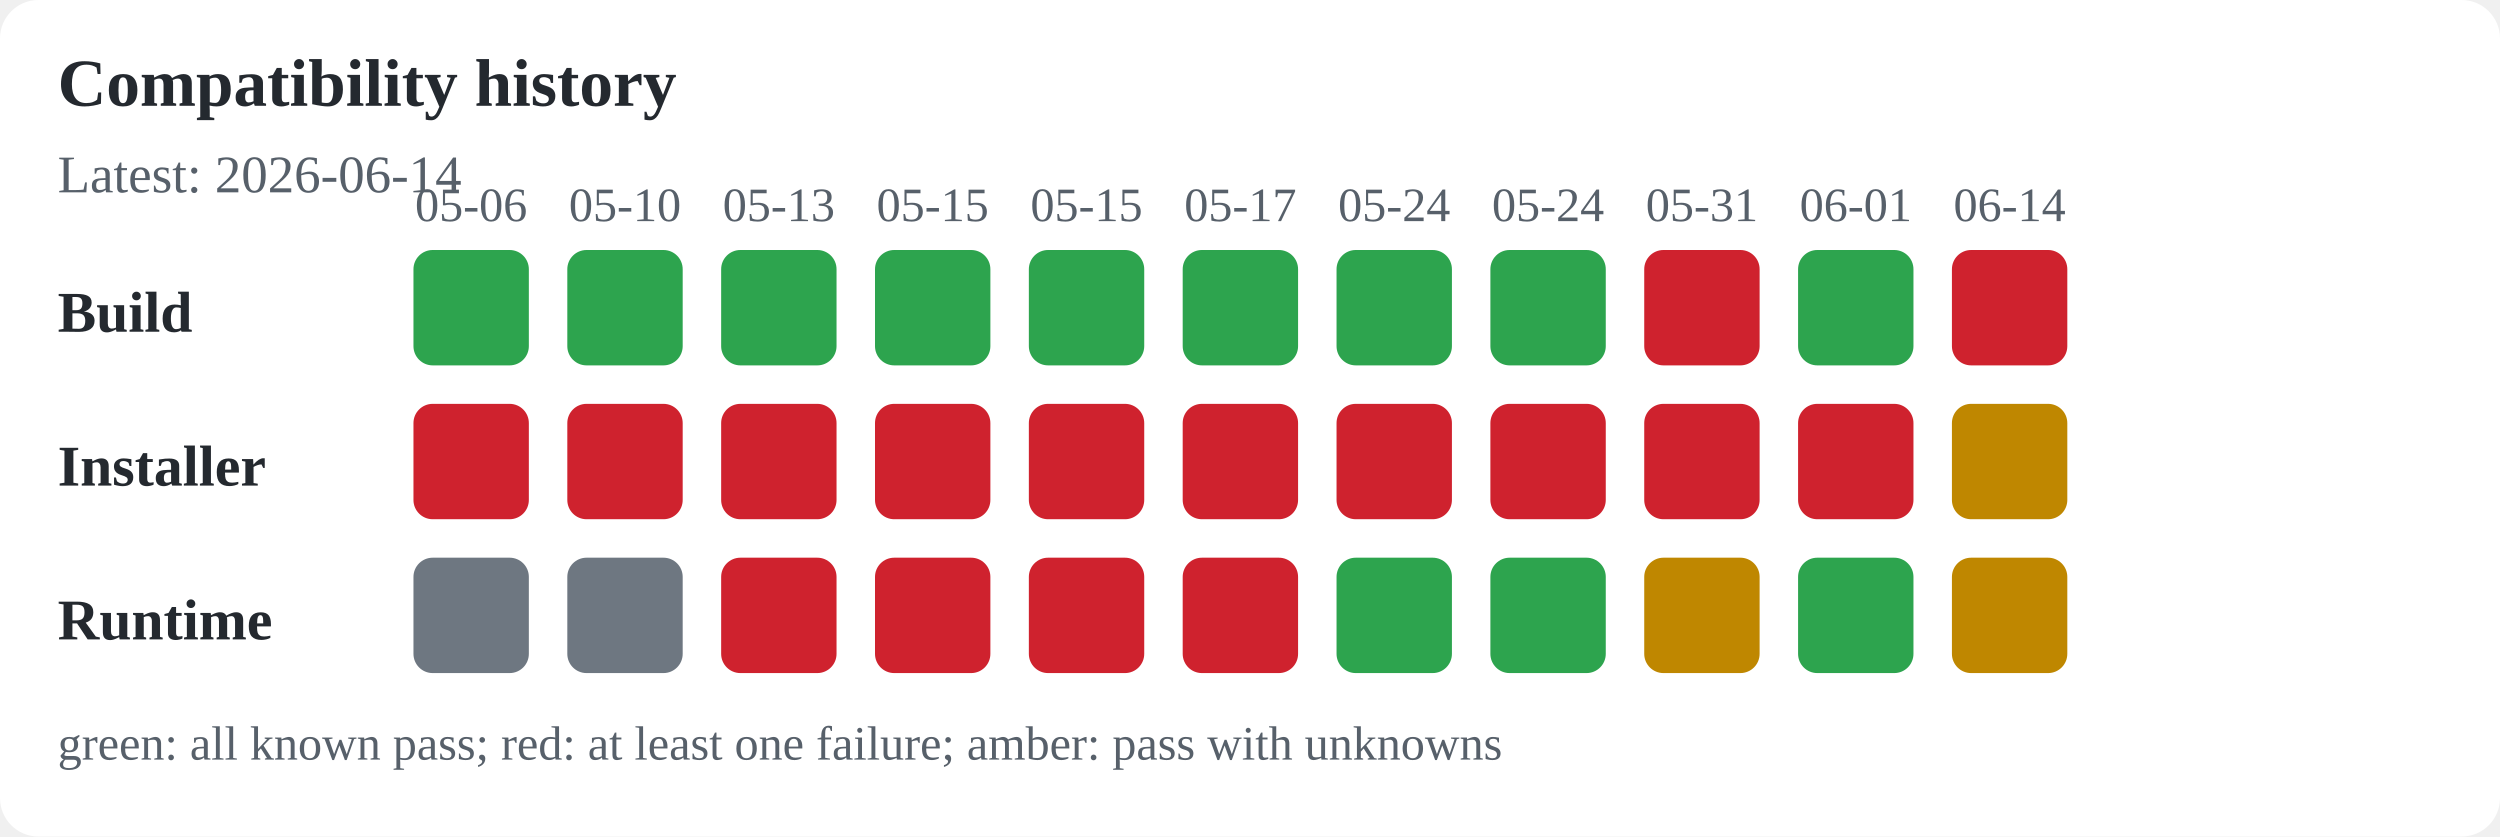
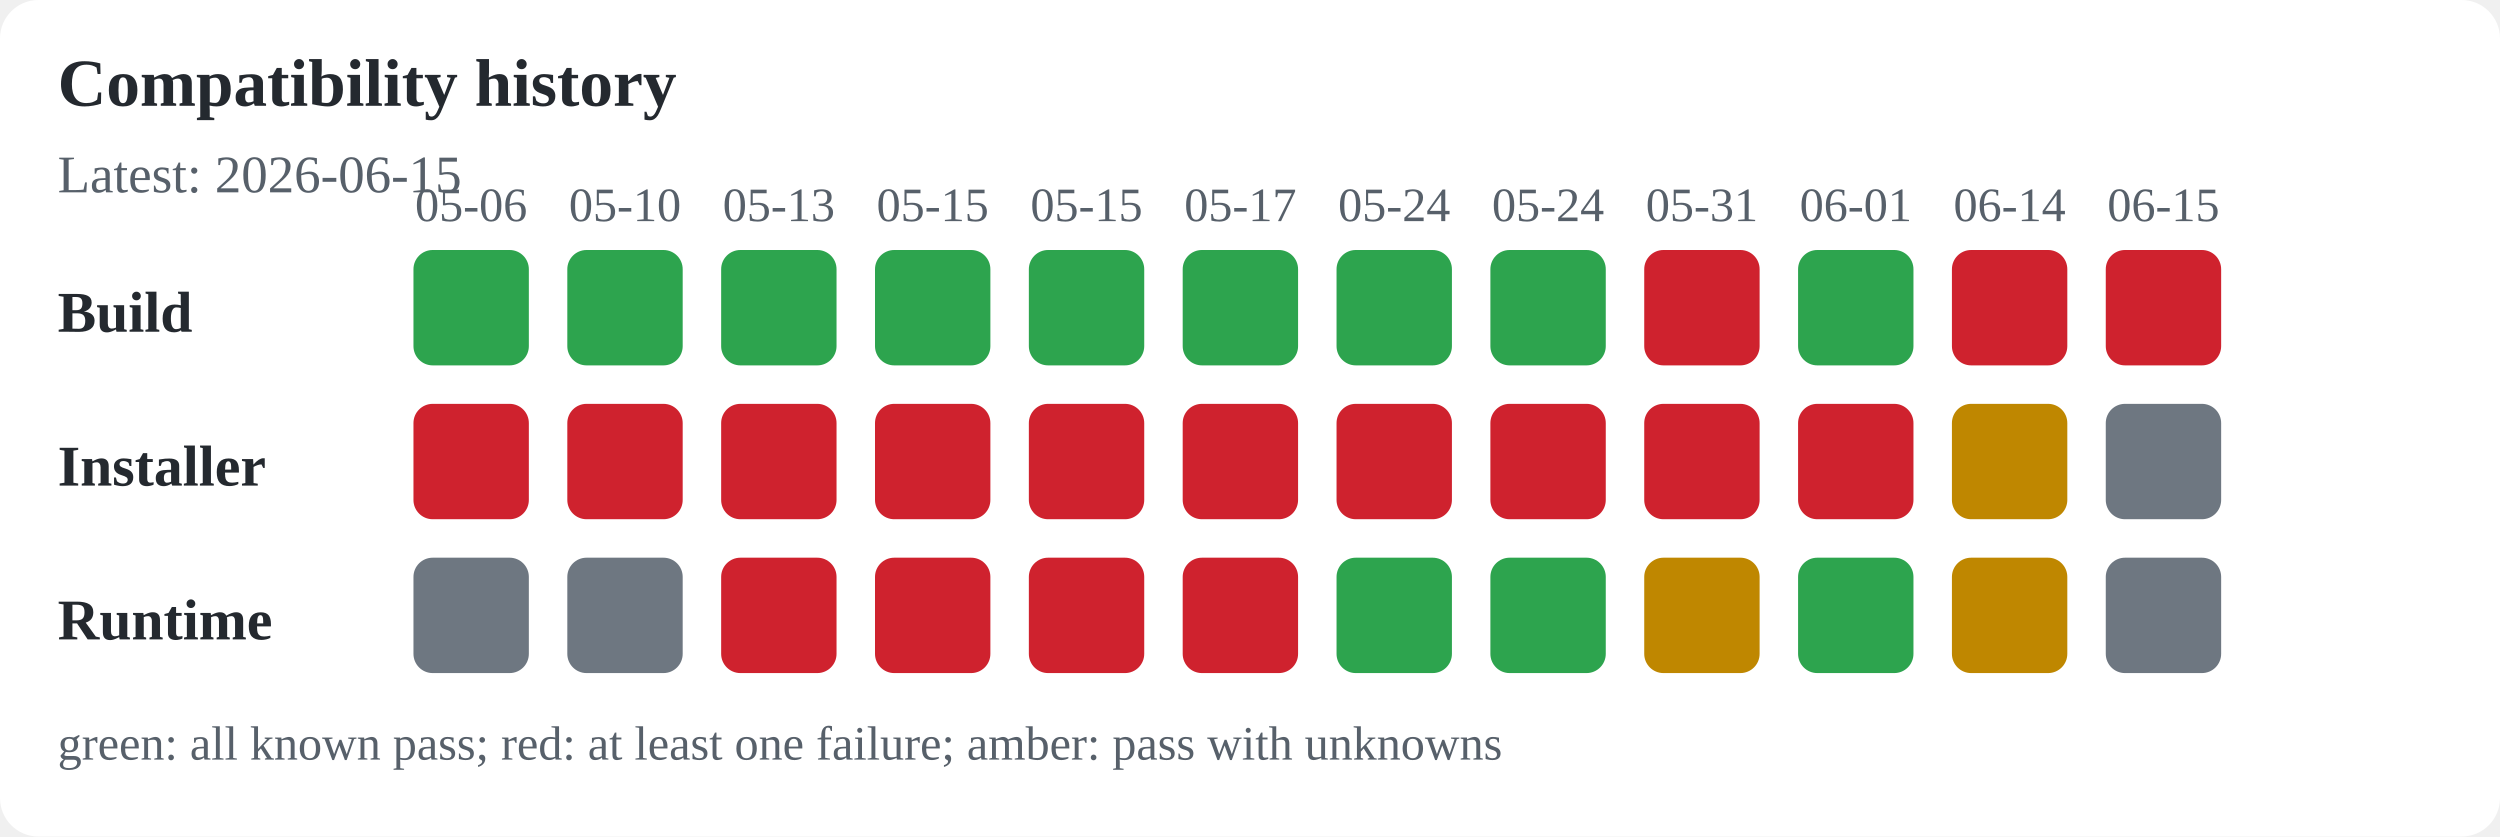
<svg xmlns="http://www.w3.org/2000/svg" width="520" height="174" viewBox="0 0 520 174" role="img" aria-labelledby="title desc">
  <rect width="100%" height="100%" fill="#ffffff" rx="8" />
  <text x="12" y="22" font-size="14" font-weight="600" text-anchor="start" fill="#24292f">Compatibility history</text>
-   <text x="12" y="40" font-size="11" font-weight="400" text-anchor="start" fill="#57606a">Latest: 2026-06-14</text>
+   <text x="12" y="40" font-size="11" font-weight="400" text-anchor="start" fill="#57606a">Latest: 2026-06-15</text>
  <text x="12" y="69" font-size="12" font-weight="600" text-anchor="start" fill="#24292f">Build</text>
  <text x="12" y="101" font-size="12" font-weight="600" text-anchor="start" fill="#24292f">Installer</text>
  <text x="12" y="133" font-size="12" font-weight="600" text-anchor="start" fill="#24292f">Runtime</text>
  <text x="98" y="46" font-size="10" font-weight="400" text-anchor="middle" fill="#57606a">05-06</text>
  <rect x="86" y="52" width="24" height="24" rx="4" fill="#2da44e" />
  <rect x="86" y="84" width="24" height="24" rx="4" fill="#cf222e" />
  <rect x="86" y="116" width="24" height="24" rx="4" fill="#6e7781" />
  <text x="130" y="46" font-size="10" font-weight="400" text-anchor="middle" fill="#57606a">05-10</text>
  <rect x="118" y="52" width="24" height="24" rx="4" fill="#2da44e" />
  <rect x="118" y="84" width="24" height="24" rx="4" fill="#cf222e" />
  <rect x="118" y="116" width="24" height="24" rx="4" fill="#6e7781" />
  <text x="162" y="46" font-size="10" font-weight="400" text-anchor="middle" fill="#57606a">05-13</text>
  <rect x="150" y="52" width="24" height="24" rx="4" fill="#2da44e" />
  <rect x="150" y="84" width="24" height="24" rx="4" fill="#cf222e" />
  <rect x="150" y="116" width="24" height="24" rx="4" fill="#cf222e" />
  <text x="194" y="46" font-size="10" font-weight="400" text-anchor="middle" fill="#57606a">05-15</text>
  <rect x="182" y="52" width="24" height="24" rx="4" fill="#2da44e" />
  <rect x="182" y="84" width="24" height="24" rx="4" fill="#cf222e" />
  <rect x="182" y="116" width="24" height="24" rx="4" fill="#cf222e" />
  <text x="226" y="46" font-size="10" font-weight="400" text-anchor="middle" fill="#57606a">05-15</text>
  <rect x="214" y="52" width="24" height="24" rx="4" fill="#2da44e" />
  <rect x="214" y="84" width="24" height="24" rx="4" fill="#cf222e" />
  <rect x="214" y="116" width="24" height="24" rx="4" fill="#cf222e" />
  <text x="258" y="46" font-size="10" font-weight="400" text-anchor="middle" fill="#57606a">05-17</text>
  <rect x="246" y="52" width="24" height="24" rx="4" fill="#2da44e" />
  <rect x="246" y="84" width="24" height="24" rx="4" fill="#cf222e" />
  <rect x="246" y="116" width="24" height="24" rx="4" fill="#cf222e" />
  <text x="290" y="46" font-size="10" font-weight="400" text-anchor="middle" fill="#57606a">05-24</text>
  <rect x="278" y="52" width="24" height="24" rx="4" fill="#2da44e" />
  <rect x="278" y="84" width="24" height="24" rx="4" fill="#cf222e" />
  <rect x="278" y="116" width="24" height="24" rx="4" fill="#2da44e" />
  <text x="322" y="46" font-size="10" font-weight="400" text-anchor="middle" fill="#57606a">05-24</text>
  <rect x="310" y="52" width="24" height="24" rx="4" fill="#2da44e" />
  <rect x="310" y="84" width="24" height="24" rx="4" fill="#cf222e" />
  <rect x="310" y="116" width="24" height="24" rx="4" fill="#2da44e" />
  <text x="354" y="46" font-size="10" font-weight="400" text-anchor="middle" fill="#57606a">05-31</text>
  <rect x="342" y="52" width="24" height="24" rx="4" fill="#cf222e" />
  <rect x="342" y="84" width="24" height="24" rx="4" fill="#cf222e" />
  <rect x="342" y="116" width="24" height="24" rx="4" fill="#bf8700" />
  <text x="386" y="46" font-size="10" font-weight="400" text-anchor="middle" fill="#57606a">06-01</text>
  <rect x="374" y="52" width="24" height="24" rx="4" fill="#2da44e" />
  <rect x="374" y="84" width="24" height="24" rx="4" fill="#cf222e" />
  <rect x="374" y="116" width="24" height="24" rx="4" fill="#2da44e" />
  <text x="418" y="46" font-size="10" font-weight="400" text-anchor="middle" fill="#57606a">06-14</text>
  <rect x="406" y="52" width="24" height="24" rx="4" fill="#cf222e" />
  <rect x="406" y="84" width="24" height="24" rx="4" fill="#bf8700" />
  <rect x="406" y="116" width="24" height="24" rx="4" fill="#bf8700" />
+   <text x="450" y="46" font-size="10" font-weight="400" text-anchor="middle" fill="#57606a">06-15</text>
+   <rect x="438" y="52" width="24" height="24" rx="4" fill="#cf222e" />
+   <rect x="438" y="84" width="24" height="24" rx="4" fill="#6e7781" />
+   <rect x="438" y="116" width="24" height="24" rx="4" fill="#6e7781" />
  <text x="12" y="158" font-size="10" font-weight="400" text-anchor="start" fill="#57606a">green: all known pass; red: at least one failure; amber: pass with unknowns</text>
</svg>
